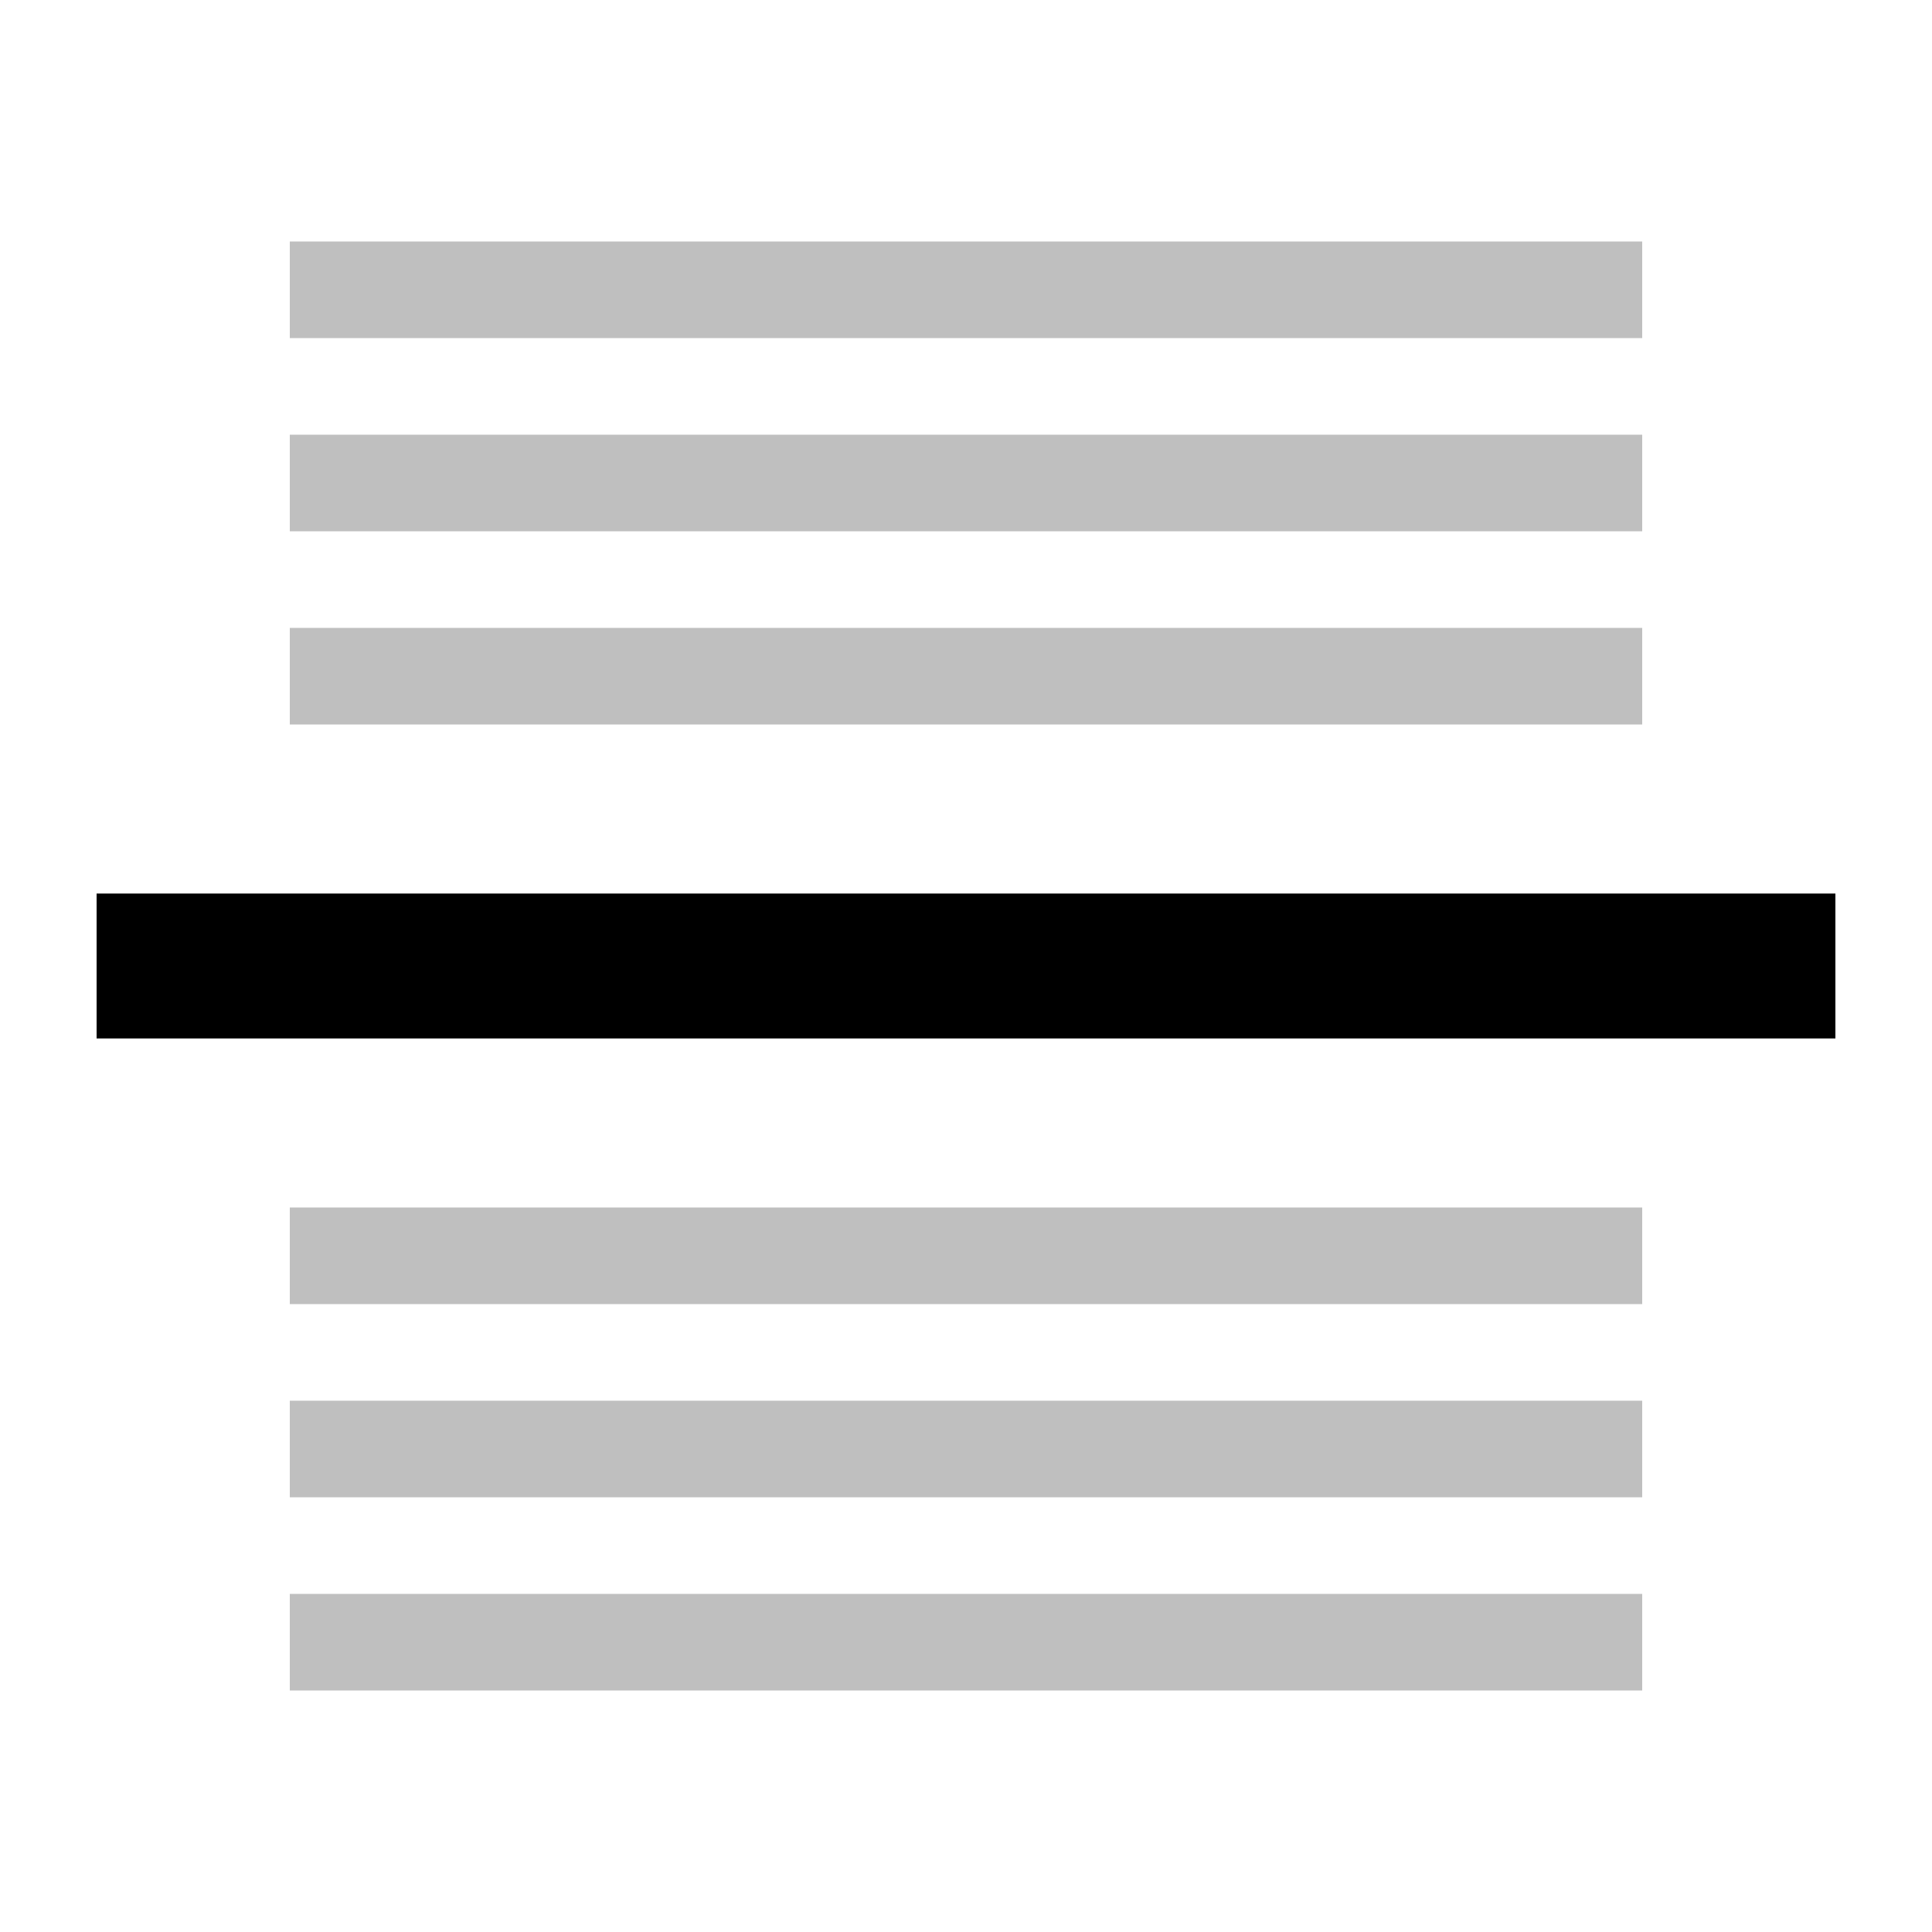
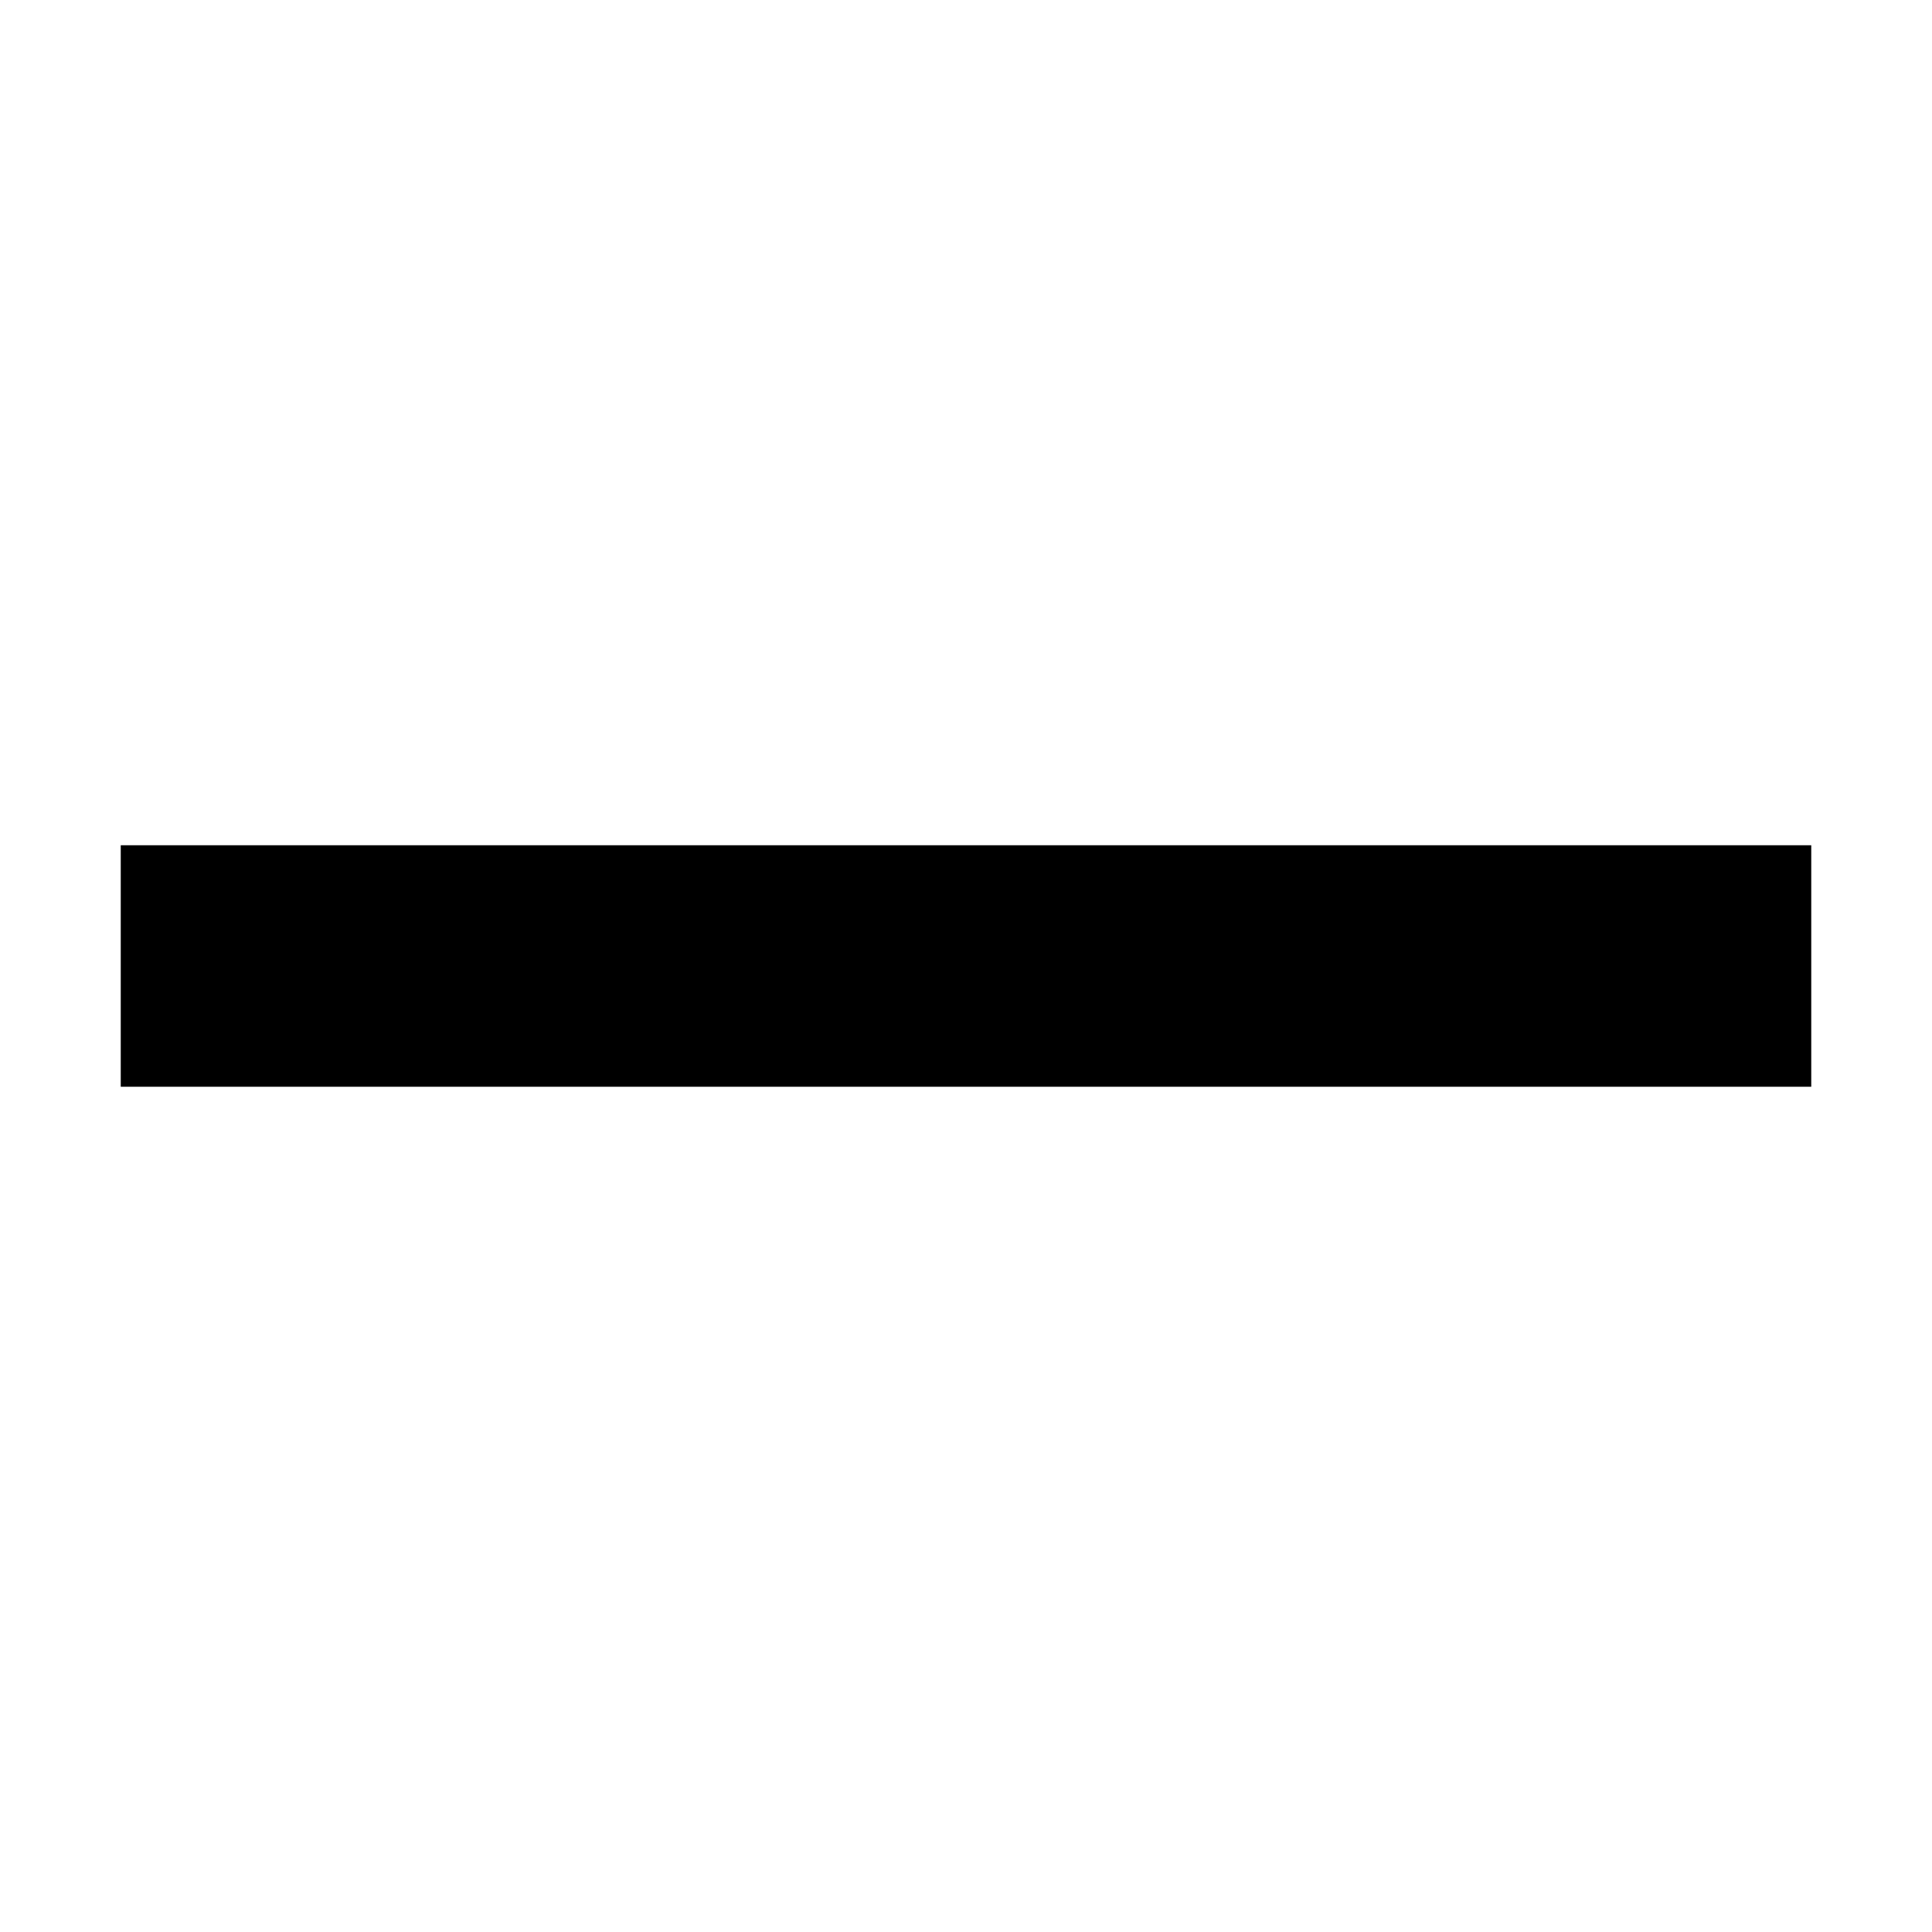
- <svg xmlns="http://www.w3.org/2000/svg" viewBox="0 0 20 20" fill-rule="evenodd" clip-rule="evenodd" stroke-linejoin="round" stroke-miterlimit="1.414">
-   <g opacity=".25">
-     <path d="M3 2.5 h14 v1 H3 V3z" />
-     <path d="M3 4.5 h14 v1 H3 V3z" />
-     <path d="M3 6.5 h14 v1 H3 V3z" />
-     <path d="M3 12.5 h14 v1 H3 V3z" />
-     <path d="M3 14.5 h14 v1 H3 V3z" />
-     <path d="M3 16.5 h14 v1 H3 V3z" />
-   </g>
-   <path d="M1 9.25 h18 v1.5 H1 V3z" />
+ <svg xmlns="http://www.w3.org/2000/svg" viewBox="0 0 16 16">
+   <polygon points="15 7 1 7 1 9 15 9" />
</svg>
